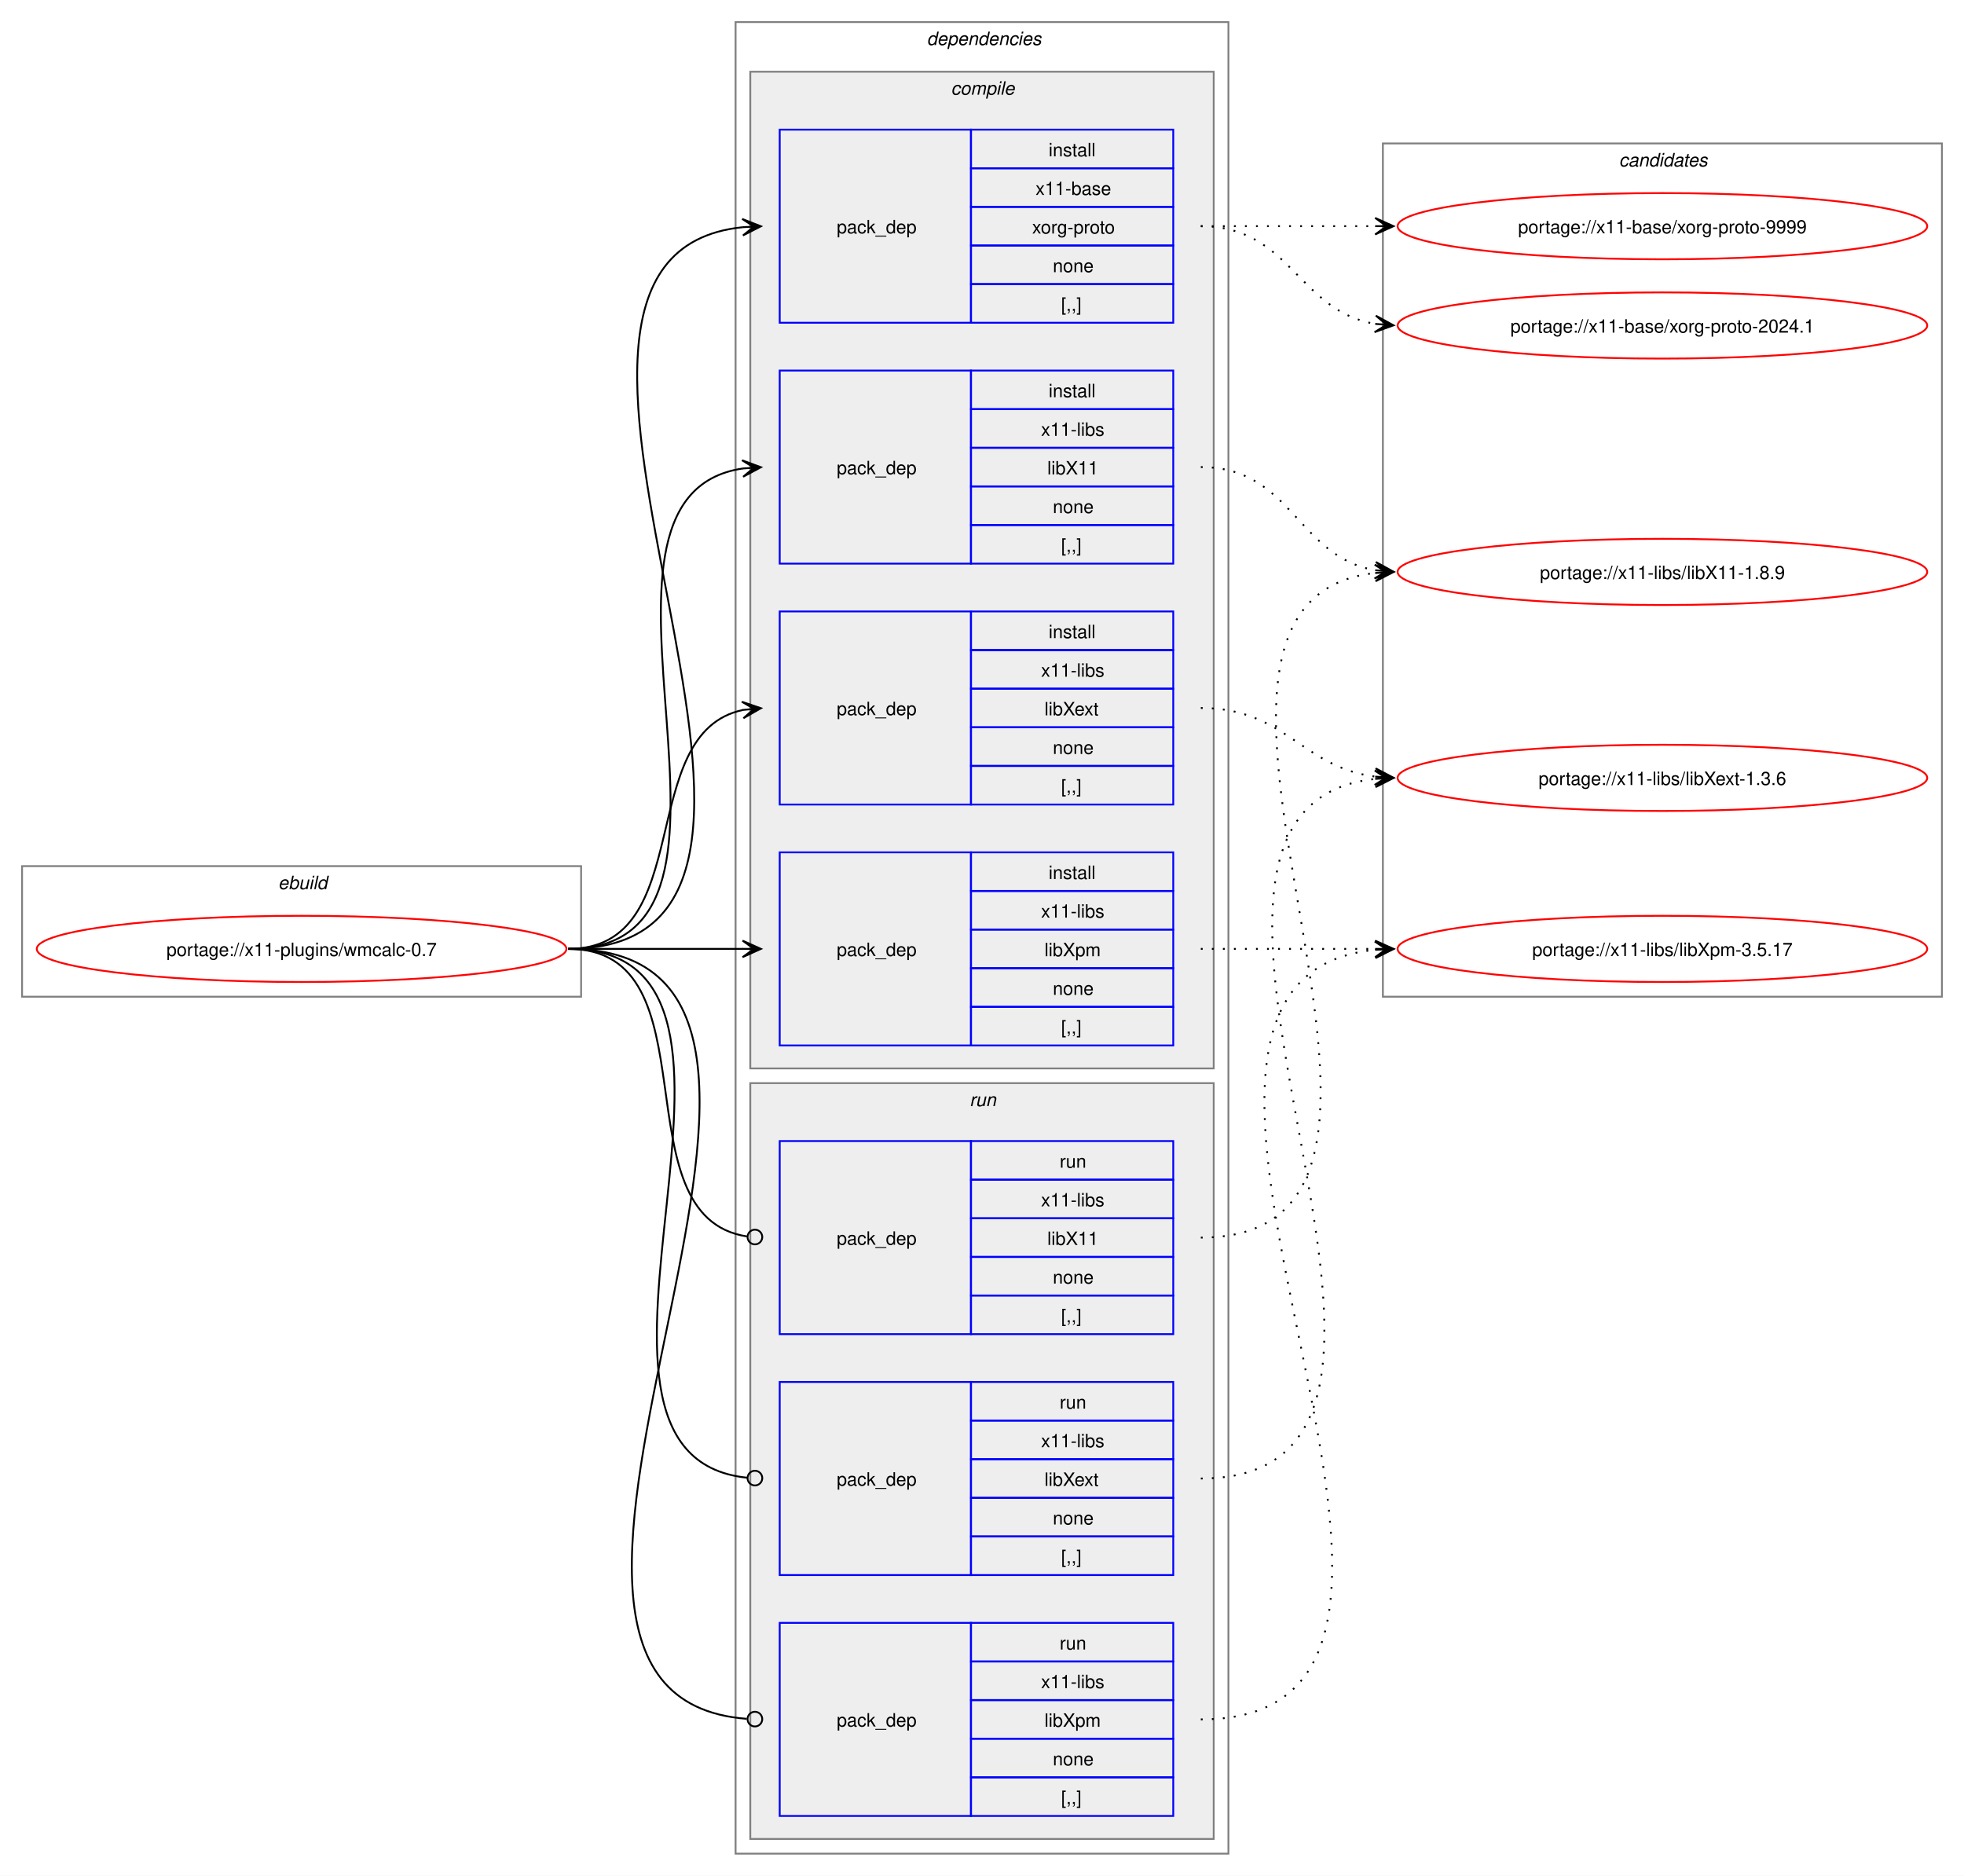
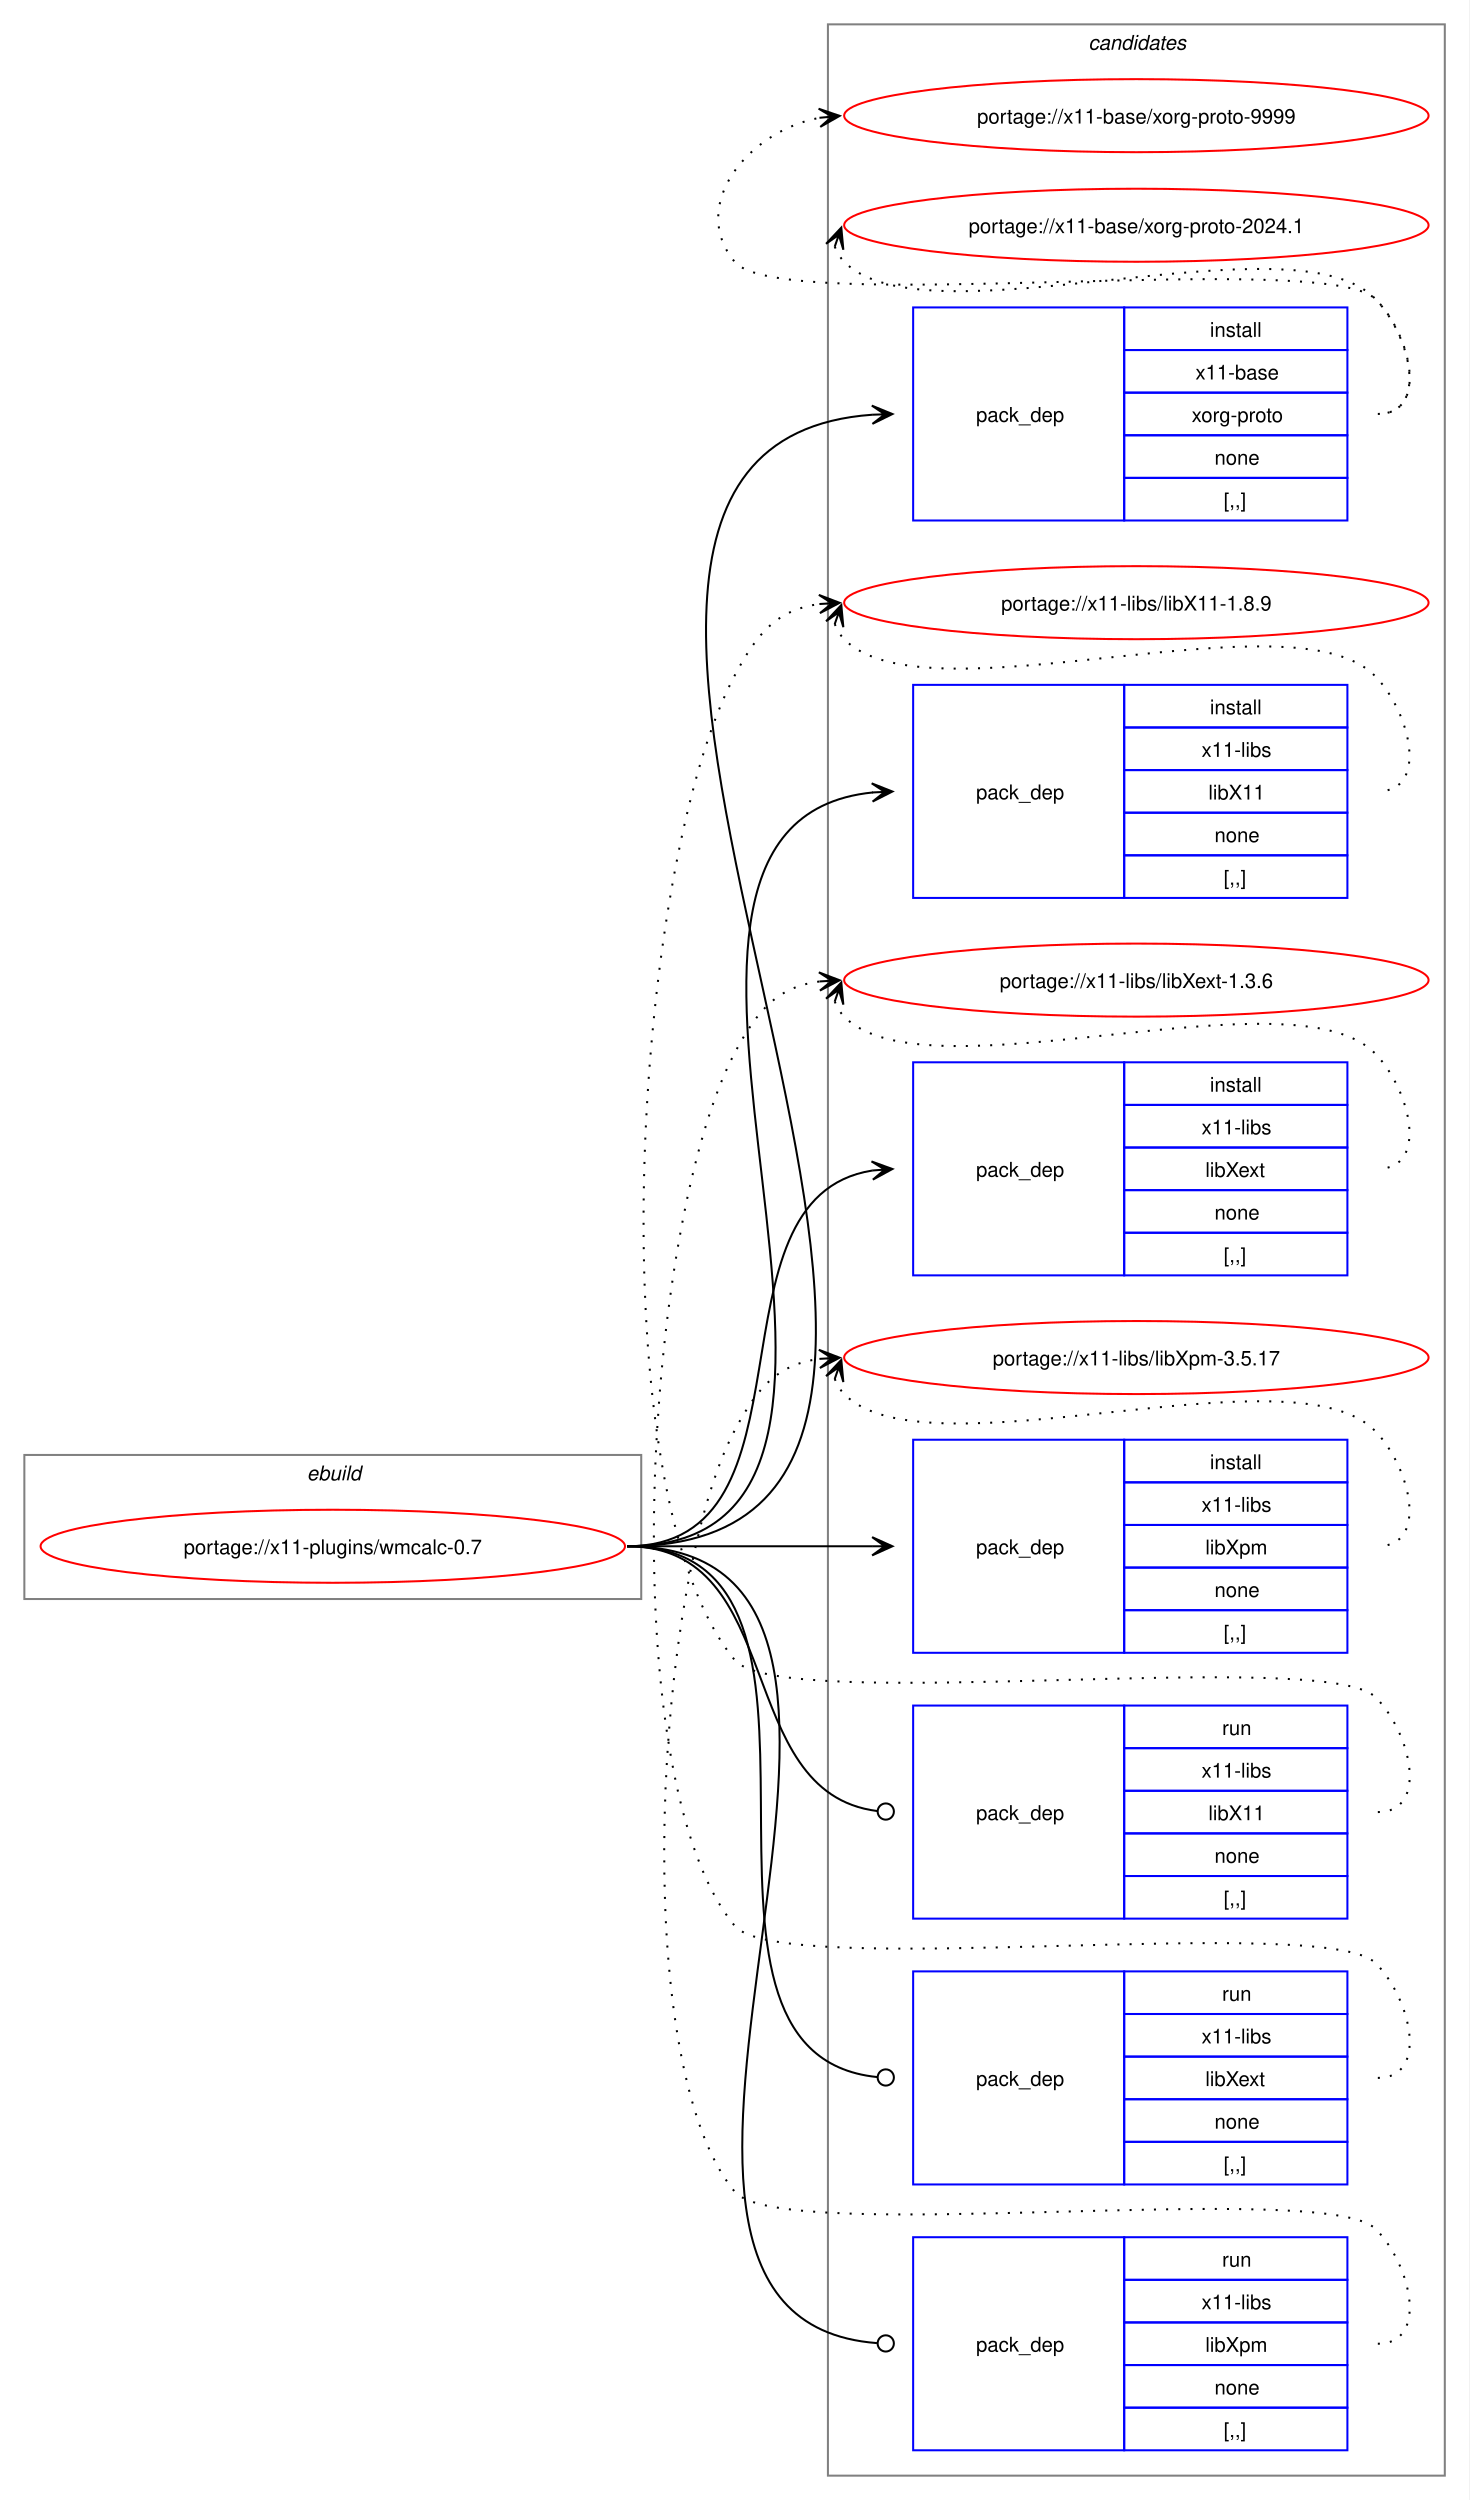
- <svg xmlns="http://www.w3.org/2000/svg" xmlns:xlink="http://www.w3.org/1999/xlink" width="1068pt" height="1020pt" viewBox="0.00 0.00 1068.00 1020.00">
-   <g id="graph0" class="graph" transform="scale(1 1) rotate(0) translate(4 1016)">
-     <polygon fill="white" stroke="none" points="-4,4 -4,-1016 1064,-1016 1064,4 -4,4" />
+ <svg xmlns="http://www.w3.org/2000/svg" xmlns:xlink="http://www.w3.org/1999/xlink" width="724pt" height="1232pt" viewBox="0.00 0.00 724.00 1232.00">
+   <g id="graph0" class="graph" transform="scale(1 1) rotate(0) translate(4 1228)">
+     <polygon fill="white" stroke="none" points="-4,4 -4,-1228 720,-1228 720,4 -4,4" />
+     <g id="clust13" class="cluster">
+       <polygon fill="none" stroke="gray" points="404,-8 404,-1216 708,-1216 708,-8 404,-8" />
+       <text text-anchor="start" x="532.38" y="-1203.5" font-family="Helvetica,sans-Serif" font-style="italic" font-size="10.00">candidates</text>
+     </g>
    <g id="clust1" class="cluster">
-       <polygon fill="none" stroke="gray" points="8,-474 8,-545 312,-545 312,-474 8,-474" />
-       <text text-anchor="start" x="147.25" y="-532.5" font-family="Helvetica,sans-Serif" font-style="italic" font-size="10.00">ebuild</text>
-     </g>
-     <g id="clust2" class="cluster">
-       <polygon fill="none" stroke="gray" points="396,-8 396,-1004 664,-1004 664,-8 396,-8" />
-       <text text-anchor="start" x="500" y="-991.5" font-family="Helvetica,sans-Serif" font-style="italic" font-size="10.00">dependencies</text>
-     </g>
-     <g id="clust3" class="cluster">
-       <polygon fill="#eeeeee" stroke="gray" points="404,-435 404,-977 656,-977 656,-435 404,-435" />
-       <text text-anchor="start" x="513.12" y="-964.5" font-family="Helvetica,sans-Serif" font-style="italic" font-size="10.00">compile</text>
-     </g>
-     <g id="clust9" class="cluster">
-       <polygon fill="#eeeeee" stroke="gray" points="404,-16 404,-427 656,-427 656,-16 404,-16" />
-       <text text-anchor="start" x="523.25" y="-414.5" font-family="Helvetica,sans-Serif" font-style="italic" font-size="10.00">run</text>
-     </g>
-     <g id="clust13" class="cluster">
-       <polygon fill="none" stroke="gray" points="748,-474 748,-938 1052,-938 1052,-474 748,-474" />
-       <text text-anchor="start" x="876.38" y="-925.5" font-family="Helvetica,sans-Serif" font-style="italic" font-size="10.00">candidates</text>
+       <polygon fill="none" stroke="gray" points="8,-440 8,-511 312,-511 312,-440 8,-440" />
+       <text text-anchor="start" x="147.25" y="-498.5" font-family="Helvetica,sans-Serif" font-style="italic" font-size="10.00">ebuild</text>
    </g>
    <g id="node1" class="node">
      <g id="a_node1">
        <a xlink:href="../x11-plugins/wmcalc-0.7.svg" xlink:title="portage://x11-plugins/wmcalc-0.7">
-           <ellipse fill="none" stroke="red" cx="160" cy="-500" rx="144" ry="18" />
-           <text text-anchor="middle" x="160" y="-496.12" font-family="Helvetica,sans-Serif" font-size="10.00">portage://x11-plugins/wmcalc-0.7</text>
+           <ellipse fill="none" stroke="red" cx="160" cy="-466" rx="144" ry="18" />
+           <text text-anchor="middle" x="160" y="-462.12" font-family="Helvetica,sans-Serif" font-size="10.00">portage://x11-plugins/wmcalc-0.7</text>
        </a>
      </g>
    </g>
    <g id="node2" class="node">
-       <polygon fill="none" stroke="blue" points="420,-840.5 420,-945.5 524,-945.5 524,-840.5 420,-840.5" />
-       <text text-anchor="start" x="451" y="-889.12" font-family="Helvetica,sans-Serif" font-size="10.00">pack_dep</text>
-       <polygon fill="none" stroke="blue" points="524,-924.5 524,-945.5 634,-945.5 634,-924.5 524,-924.5" />
-       <text text-anchor="start" x="566.25" y="-931" font-family="Helvetica,sans-Serif" font-size="10.00">install</text>
-       <polygon fill="none" stroke="blue" points="524,-903.5 524,-924.5 634,-924.5 634,-903.5 524,-903.5" />
-       <text text-anchor="start" x="559.12" y="-910" font-family="Helvetica,sans-Serif" font-size="10.00">x11-base</text>
-       <polygon fill="none" stroke="blue" points="524,-882.5 524,-903.5 634,-903.5 634,-882.5 524,-882.5" />
-       <text text-anchor="start" x="557.25" y="-889" font-family="Helvetica,sans-Serif" font-size="10.00">xorg-proto</text>
-       <polygon fill="none" stroke="blue" points="524,-861.5 524,-882.5 634,-882.5 634,-861.5 524,-861.5" />
-       <text text-anchor="start" x="568.5" y="-868" font-family="Helvetica,sans-Serif" font-size="10.00">none</text>
-       <polygon fill="none" stroke="blue" points="524,-840.5 524,-861.5 634,-861.5 634,-840.5 524,-840.5" />
-       <text text-anchor="start" x="573" y="-847" font-family="Helvetica,sans-Serif" font-size="10.00">[,,]</text>
+       <polygon fill="none" stroke="blue" points="446,-971.5 446,-1076.5 550,-1076.5 550,-971.5 446,-971.5" />
+       <text text-anchor="start" x="477" y="-1020.12" font-family="Helvetica,sans-Serif" font-size="10.00">pack_dep</text>
+       <polygon fill="none" stroke="blue" points="550,-1055.5 550,-1076.5 660,-1076.5 660,-1055.5 550,-1055.5" />
+       <text text-anchor="start" x="592.25" y="-1062" font-family="Helvetica,sans-Serif" font-size="10.00">install</text>
+       <polygon fill="none" stroke="blue" points="550,-1034.5 550,-1055.5 660,-1055.5 660,-1034.5 550,-1034.5" />
+       <text text-anchor="start" x="585.12" y="-1041" font-family="Helvetica,sans-Serif" font-size="10.00">x11-base</text>
+       <polygon fill="none" stroke="blue" points="550,-1013.5 550,-1034.5 660,-1034.5 660,-1013.5 550,-1013.5" />
+       <text text-anchor="start" x="583.25" y="-1020" font-family="Helvetica,sans-Serif" font-size="10.00">xorg-proto</text>
+       <polygon fill="none" stroke="blue" points="550,-992.5 550,-1013.5 660,-1013.5 660,-992.5 550,-992.5" />
+       <text text-anchor="start" x="594.5" y="-999" font-family="Helvetica,sans-Serif" font-size="10.00">none</text>
+       <polygon fill="none" stroke="blue" points="550,-971.5 550,-992.5 660,-992.5 660,-971.5 550,-971.5" />
+       <text text-anchor="start" x="599" y="-978" font-family="Helvetica,sans-Serif" font-size="10.00">[,,]</text>
    </g>
    <g id="edge1" class="edge">
-       <path fill="none" stroke="black" d="M305,-500C482.02,-500 240.88,-876.29 399.94,-892.46" />
-       <polygon fill="black" stroke="black" points="409.78,-892.94 399.58,-896.95 406.01,-892.76 399.79,-892.46 399.79,-892.46 399.79,-892.46 406.01,-892.76 400.01,-887.96 409.78,-892.94" />
+       <path fill="none" stroke="black" d="M305,-466C555.99,-466 193.44,-1007.24 425.86,-1023.62" />
+       <polygon fill="black" stroke="black" points="435.78,-1023.96 425.63,-1028.12 432,-1023.83 425.79,-1023.62 425.79,-1023.62 425.79,-1023.62 432,-1023.83 425.94,-1019.12 435.78,-1023.96" />
    </g>
    <g id="node3" class="node">
-       <polygon fill="none" stroke="blue" points="420,-709.5 420,-814.5 524,-814.5 524,-709.5 420,-709.5" />
-       <text text-anchor="start" x="451" y="-758.12" font-family="Helvetica,sans-Serif" font-size="10.00">pack_dep</text>
-       <polygon fill="none" stroke="blue" points="524,-793.5 524,-814.5 634,-814.5 634,-793.5 524,-793.5" />
-       <text text-anchor="start" x="566.25" y="-800" font-family="Helvetica,sans-Serif" font-size="10.00">install</text>
-       <polygon fill="none" stroke="blue" points="524,-772.5 524,-793.5 634,-793.5 634,-772.5 524,-772.5" />
-       <text text-anchor="start" x="562.12" y="-779" font-family="Helvetica,sans-Serif" font-size="10.00">x11-libs</text>
-       <polygon fill="none" stroke="blue" points="524,-751.5 524,-772.5 634,-772.5 634,-751.5 524,-751.5" />
-       <text text-anchor="start" x="565.5" y="-758" font-family="Helvetica,sans-Serif" font-size="10.00">libX11</text>
-       <polygon fill="none" stroke="blue" points="524,-730.5 524,-751.5 634,-751.5 634,-730.5 524,-730.5" />
-       <text text-anchor="start" x="568.5" y="-737" font-family="Helvetica,sans-Serif" font-size="10.00">none</text>
-       <polygon fill="none" stroke="blue" points="524,-709.5 524,-730.5 634,-730.5 634,-709.5 524,-709.5" />
-       <text text-anchor="start" x="573" y="-716" font-family="Helvetica,sans-Serif" font-size="10.00">[,,]</text>
+       <polygon fill="none" stroke="blue" points="446,-785.5 446,-890.5 550,-890.5 550,-785.5 446,-785.5" />
+       <text text-anchor="start" x="477" y="-834.12" font-family="Helvetica,sans-Serif" font-size="10.00">pack_dep</text>
+       <polygon fill="none" stroke="blue" points="550,-869.5 550,-890.5 660,-890.5 660,-869.5 550,-869.5" />
+       <text text-anchor="start" x="592.25" y="-876" font-family="Helvetica,sans-Serif" font-size="10.00">install</text>
+       <polygon fill="none" stroke="blue" points="550,-848.5 550,-869.5 660,-869.5 660,-848.5 550,-848.5" />
+       <text text-anchor="start" x="588.12" y="-855" font-family="Helvetica,sans-Serif" font-size="10.00">x11-libs</text>
+       <polygon fill="none" stroke="blue" points="550,-827.5 550,-848.5 660,-848.5 660,-827.5 550,-827.5" />
+       <text text-anchor="start" x="591.5" y="-834" font-family="Helvetica,sans-Serif" font-size="10.00">libX11</text>
+       <polygon fill="none" stroke="blue" points="550,-806.5 550,-827.5 660,-827.5 660,-806.5 550,-806.5" />
+       <text text-anchor="start" x="594.5" y="-813" font-family="Helvetica,sans-Serif" font-size="10.00">none</text>
+       <polygon fill="none" stroke="blue" points="550,-785.5 550,-806.5 660,-806.5 660,-785.5 550,-785.5" />
+       <text text-anchor="start" x="599" y="-792" font-family="Helvetica,sans-Serif" font-size="10.00">[,,]</text>
    </g>
    <g id="edge2" class="edge">
-       <path fill="none" stroke="black" d="M305,-500C426.69,-500 294.2,-745.88 400,-761.25" />
-       <polygon fill="black" stroke="black" points="409.78,-761.92 399.5,-765.72 406.01,-761.66 399.81,-761.24 399.81,-761.24 399.81,-761.24 406.01,-761.66 400.11,-756.75 409.78,-761.92" />
+       <path fill="none" stroke="black" d="M305,-466C476.66,-466 270.79,-822.19 426.23,-837.49" />
+       <polygon fill="black" stroke="black" points="435.78,-837.94 425.58,-841.97 432.01,-837.76 425.79,-837.47 425.79,-837.47 425.79,-837.47 432.01,-837.76 426.01,-832.98 435.78,-837.94" />
    </g>
    <g id="node4" class="node">
-       <polygon fill="none" stroke="blue" points="420,-578.5 420,-683.5 524,-683.5 524,-578.5 420,-578.5" />
-       <text text-anchor="start" x="451" y="-627.12" font-family="Helvetica,sans-Serif" font-size="10.00">pack_dep</text>
-       <polygon fill="none" stroke="blue" points="524,-662.5 524,-683.5 634,-683.5 634,-662.5 524,-662.5" />
-       <text text-anchor="start" x="566.25" y="-669" font-family="Helvetica,sans-Serif" font-size="10.00">install</text>
-       <polygon fill="none" stroke="blue" points="524,-641.5 524,-662.5 634,-662.5 634,-641.5 524,-641.5" />
-       <text text-anchor="start" x="562.12" y="-648" font-family="Helvetica,sans-Serif" font-size="10.00">x11-libs</text>
-       <polygon fill="none" stroke="blue" points="524,-620.5 524,-641.5 634,-641.5 634,-620.5 524,-620.5" />
-       <text text-anchor="start" x="564" y="-627" font-family="Helvetica,sans-Serif" font-size="10.00">libXext</text>
-       <polygon fill="none" stroke="blue" points="524,-599.5 524,-620.5 634,-620.5 634,-599.5 524,-599.5" />
-       <text text-anchor="start" x="568.5" y="-606" font-family="Helvetica,sans-Serif" font-size="10.00">none</text>
-       <polygon fill="none" stroke="blue" points="524,-578.5 524,-599.5 634,-599.5 634,-578.5 524,-578.5" />
-       <text text-anchor="start" x="573" y="-585" font-family="Helvetica,sans-Serif" font-size="10.00">[,,]</text>
+       <polygon fill="none" stroke="blue" points="446,-599.5 446,-704.5 550,-704.5 550,-599.5 446,-599.5" />
+       <text text-anchor="start" x="477" y="-648.12" font-family="Helvetica,sans-Serif" font-size="10.00">pack_dep</text>
+       <polygon fill="none" stroke="blue" points="550,-683.5 550,-704.5 660,-704.5 660,-683.5 550,-683.5" />
+       <text text-anchor="start" x="592.25" y="-690" font-family="Helvetica,sans-Serif" font-size="10.00">install</text>
+       <polygon fill="none" stroke="blue" points="550,-662.5 550,-683.5 660,-683.5 660,-662.5 550,-662.5" />
+       <text text-anchor="start" x="588.12" y="-669" font-family="Helvetica,sans-Serif" font-size="10.00">x11-libs</text>
+       <polygon fill="none" stroke="blue" points="550,-641.5 550,-662.5 660,-662.5 660,-641.5 550,-641.5" />
+       <text text-anchor="start" x="590" y="-648" font-family="Helvetica,sans-Serif" font-size="10.00">libXext</text>
+       <polygon fill="none" stroke="blue" points="550,-620.5 550,-641.5 660,-641.5 660,-620.5 550,-620.5" />
+       <text text-anchor="start" x="594.5" y="-627" font-family="Helvetica,sans-Serif" font-size="10.00">none</text>
+       <polygon fill="none" stroke="blue" points="550,-599.5 550,-620.5 660,-620.5 660,-599.5 550,-599.5" />
+       <text text-anchor="start" x="599" y="-606" font-family="Helvetica,sans-Serif" font-size="10.00">[,,]</text>
    </g>
    <g id="edge3" class="edge">
-       <path fill="none" stroke="black" d="M305,-500C375.95,-500 340.39,-617.55 400.11,-629.95" />
-       <polygon fill="black" stroke="black" points="409.79,-630.88 399.4,-634.4 406.02,-630.52 399.83,-629.92 399.83,-629.92 399.83,-629.92 406.02,-630.52 400.27,-625.44 409.79,-630.88" />
+       <path fill="none" stroke="black" d="M305,-466C402.41,-466 340.9,-637.75 425.89,-651.17" />
+       <polygon fill="black" stroke="black" points="435.78,-651.91 425.48,-655.65 432.01,-651.63 425.81,-651.17 425.81,-651.17 425.81,-651.17 432.01,-651.63 426.15,-646.68 435.78,-651.91" />
    </g>
    <g id="node5" class="node">
-       <polygon fill="none" stroke="blue" points="420,-447.5 420,-552.5 524,-552.5 524,-447.5 420,-447.5" />
-       <text text-anchor="start" x="451" y="-496.12" font-family="Helvetica,sans-Serif" font-size="10.00">pack_dep</text>
-       <polygon fill="none" stroke="blue" points="524,-531.5 524,-552.5 634,-552.5 634,-531.5 524,-531.5" />
-       <text text-anchor="start" x="566.25" y="-538" font-family="Helvetica,sans-Serif" font-size="10.00">install</text>
-       <polygon fill="none" stroke="blue" points="524,-510.5 524,-531.5 634,-531.5 634,-510.5 524,-510.5" />
-       <text text-anchor="start" x="562.12" y="-517" font-family="Helvetica,sans-Serif" font-size="10.00">x11-libs</text>
-       <polygon fill="none" stroke="blue" points="524,-489.5 524,-510.5 634,-510.5 634,-489.5 524,-489.5" />
-       <text text-anchor="start" x="564" y="-496" font-family="Helvetica,sans-Serif" font-size="10.00">libXpm</text>
-       <polygon fill="none" stroke="blue" points="524,-468.5 524,-489.5 634,-489.5 634,-468.5 524,-468.5" />
-       <text text-anchor="start" x="568.5" y="-475" font-family="Helvetica,sans-Serif" font-size="10.00">none</text>
-       <polygon fill="none" stroke="blue" points="524,-447.5 524,-468.5 634,-468.5 634,-447.5 524,-447.5" />
-       <text text-anchor="start" x="573" y="-454" font-family="Helvetica,sans-Serif" font-size="10.00">[,,]</text>
+       <polygon fill="none" stroke="blue" points="446,-413.5 446,-518.5 550,-518.5 550,-413.5 446,-413.5" />
+       <text text-anchor="start" x="477" y="-462.12" font-family="Helvetica,sans-Serif" font-size="10.00">pack_dep</text>
+       <polygon fill="none" stroke="blue" points="550,-497.5 550,-518.5 660,-518.5 660,-497.5 550,-497.5" />
+       <text text-anchor="start" x="592.25" y="-504" font-family="Helvetica,sans-Serif" font-size="10.00">install</text>
+       <polygon fill="none" stroke="blue" points="550,-476.5 550,-497.5 660,-497.5 660,-476.5 550,-476.5" />
+       <text text-anchor="start" x="588.12" y="-483" font-family="Helvetica,sans-Serif" font-size="10.00">x11-libs</text>
+       <polygon fill="none" stroke="blue" points="550,-455.5 550,-476.5 660,-476.5 660,-455.5 550,-455.5" />
+       <text text-anchor="start" x="590" y="-462" font-family="Helvetica,sans-Serif" font-size="10.00">libXpm</text>
+       <polygon fill="none" stroke="blue" points="550,-434.5 550,-455.5 660,-455.5 660,-434.5 550,-434.5" />
+       <text text-anchor="start" x="594.5" y="-441" font-family="Helvetica,sans-Serif" font-size="10.00">none</text>
+       <polygon fill="none" stroke="blue" points="550,-413.5 550,-434.5 660,-434.5 660,-413.5 550,-413.5" />
+       <text text-anchor="start" x="599" y="-420" font-family="Helvetica,sans-Serif" font-size="10.00">[,,]</text>
    </g>
    <g id="edge4" class="edge">
-       <path fill="none" stroke="black" d="M305,-500C348.25,-500 361.72,-500 400.08,-500" />
-       <polygon fill="black" stroke="black" points="409.78,-500 399.78,-504.5 406,-500 399.78,-500 399.78,-500 399.78,-500 406,-500 399.78,-495.5 409.78,-500" />
+       <path fill="none" stroke="black" d="M305,-466C359.77,-466 376.19,-466 425.87,-466" />
+       <polygon fill="black" stroke="black" points="435.78,-466 425.78,-470.5 432,-466 425.78,-466 425.78,-466 425.78,-466 432,-466 425.78,-461.5 435.78,-466" />
    </g>
    <g id="node6" class="node">
-       <polygon fill="none" stroke="blue" points="420,-290.5 420,-395.5 524,-395.5 524,-290.5 420,-290.5" />
-       <text text-anchor="start" x="451" y="-339.12" font-family="Helvetica,sans-Serif" font-size="10.00">pack_dep</text>
-       <polygon fill="none" stroke="blue" points="524,-374.5 524,-395.5 634,-395.5 634,-374.5 524,-374.5" />
-       <text text-anchor="start" x="572.25" y="-381" font-family="Helvetica,sans-Serif" font-size="10.00">run</text>
-       <polygon fill="none" stroke="blue" points="524,-353.5 524,-374.5 634,-374.5 634,-353.5 524,-353.5" />
-       <text text-anchor="start" x="562.12" y="-360" font-family="Helvetica,sans-Serif" font-size="10.00">x11-libs</text>
-       <polygon fill="none" stroke="blue" points="524,-332.5 524,-353.5 634,-353.5 634,-332.5 524,-332.5" />
-       <text text-anchor="start" x="565.5" y="-339" font-family="Helvetica,sans-Serif" font-size="10.00">libX11</text>
-       <polygon fill="none" stroke="blue" points="524,-311.5 524,-332.5 634,-332.5 634,-311.5 524,-311.5" />
-       <text text-anchor="start" x="568.5" y="-318" font-family="Helvetica,sans-Serif" font-size="10.00">none</text>
-       <polygon fill="none" stroke="blue" points="524,-290.5 524,-311.5 634,-311.5 634,-290.5 524,-290.5" />
-       <text text-anchor="start" x="573" y="-297" font-family="Helvetica,sans-Serif" font-size="10.00">[,,]</text>
+       <polygon fill="none" stroke="blue" points="446,-282.5 446,-387.5 550,-387.5 550,-282.5 446,-282.5" />
+       <text text-anchor="start" x="477" y="-331.12" font-family="Helvetica,sans-Serif" font-size="10.00">pack_dep</text>
+       <polygon fill="none" stroke="blue" points="550,-366.5 550,-387.5 660,-387.5 660,-366.5 550,-366.5" />
+       <text text-anchor="start" x="598.25" y="-373" font-family="Helvetica,sans-Serif" font-size="10.00">run</text>
+       <polygon fill="none" stroke="blue" points="550,-345.5 550,-366.5 660,-366.5 660,-345.5 550,-345.5" />
+       <text text-anchor="start" x="588.12" y="-352" font-family="Helvetica,sans-Serif" font-size="10.00">x11-libs</text>
+       <polygon fill="none" stroke="blue" points="550,-324.5 550,-345.5 660,-345.5 660,-324.5 550,-324.5" />
+       <text text-anchor="start" x="591.5" y="-331" font-family="Helvetica,sans-Serif" font-size="10.00">libX11</text>
+       <polygon fill="none" stroke="blue" points="550,-303.5 550,-324.5 660,-324.5 660,-303.5 550,-303.5" />
+       <text text-anchor="start" x="594.5" y="-310" font-family="Helvetica,sans-Serif" font-size="10.00">none</text>
+       <polygon fill="none" stroke="blue" points="550,-282.5 550,-303.5 660,-303.5 660,-282.5 550,-282.5" />
+       <text text-anchor="start" x="599" y="-289" font-family="Helvetica,sans-Serif" font-size="10.00">[,,]</text>
    </g>
    <g id="edge5" class="edge">
-       <path fill="none" stroke="black" d="M305,-500C386.07,-500 331.24,-354.44 402.22,-343.63" />
-       <ellipse fill="none" stroke="black" cx="406.51" cy="-343.32" rx="4" ry="4" />
+       <path fill="none" stroke="black" d="M305,-466C384.59,-466 356.66,-344.54 428.27,-335.53" />
+       <ellipse fill="none" stroke="black" cx="432.51" cy="-335.27" rx="4" ry="4" />
    </g>
    <g id="node7" class="node">
-       <polygon fill="none" stroke="blue" points="420,-159.5 420,-264.5 524,-264.5 524,-159.5 420,-159.5" />
-       <text text-anchor="start" x="451" y="-208.12" font-family="Helvetica,sans-Serif" font-size="10.00">pack_dep</text>
-       <polygon fill="none" stroke="blue" points="524,-243.5 524,-264.5 634,-264.5 634,-243.5 524,-243.5" />
-       <text text-anchor="start" x="572.25" y="-250" font-family="Helvetica,sans-Serif" font-size="10.00">run</text>
-       <polygon fill="none" stroke="blue" points="524,-222.5 524,-243.5 634,-243.5 634,-222.5 524,-222.5" />
-       <text text-anchor="start" x="562.12" y="-229" font-family="Helvetica,sans-Serif" font-size="10.00">x11-libs</text>
-       <polygon fill="none" stroke="blue" points="524,-201.5 524,-222.5 634,-222.5 634,-201.5 524,-201.5" />
-       <text text-anchor="start" x="564" y="-208" font-family="Helvetica,sans-Serif" font-size="10.00">libXext</text>
-       <polygon fill="none" stroke="blue" points="524,-180.5 524,-201.5 634,-201.5 634,-180.5 524,-180.5" />
-       <text text-anchor="start" x="568.5" y="-187" font-family="Helvetica,sans-Serif" font-size="10.00">none</text>
-       <polygon fill="none" stroke="blue" points="524,-159.5 524,-180.5 634,-180.5 634,-159.5 524,-159.5" />
-       <text text-anchor="start" x="573" y="-166" font-family="Helvetica,sans-Serif" font-size="10.00">[,,]</text>
+       <polygon fill="none" stroke="blue" points="446,-151.5 446,-256.5 550,-256.5 550,-151.5 446,-151.5" />
+       <text text-anchor="start" x="477" y="-200.12" font-family="Helvetica,sans-Serif" font-size="10.00">pack_dep</text>
+       <polygon fill="none" stroke="blue" points="550,-235.5 550,-256.5 660,-256.5 660,-235.5 550,-235.5" />
+       <text text-anchor="start" x="598.25" y="-242" font-family="Helvetica,sans-Serif" font-size="10.00">run</text>
+       <polygon fill="none" stroke="blue" points="550,-214.5 550,-235.5 660,-235.5 660,-214.5 550,-214.5" />
+       <text text-anchor="start" x="588.12" y="-221" font-family="Helvetica,sans-Serif" font-size="10.00">x11-libs</text>
+       <polygon fill="none" stroke="blue" points="550,-193.5 550,-214.5 660,-214.5 660,-193.5 550,-193.5" />
+       <text text-anchor="start" x="590" y="-200" font-family="Helvetica,sans-Serif" font-size="10.00">libXext</text>
+       <polygon fill="none" stroke="blue" points="550,-172.5 550,-193.5 660,-193.5 660,-172.5 550,-172.5" />
+       <text text-anchor="start" x="594.5" y="-179" font-family="Helvetica,sans-Serif" font-size="10.00">none</text>
+       <polygon fill="none" stroke="blue" points="550,-151.5 550,-172.5 660,-172.5 660,-151.5 550,-151.5" />
+       <text text-anchor="start" x="599" y="-158" font-family="Helvetica,sans-Serif" font-size="10.00">[,,]</text>
    </g>
    <g id="edge6" class="edge">
-       <path fill="none" stroke="black" d="M305,-500C438.33,-500 281.95,-224.79 402.26,-212.43" />
-       <ellipse fill="none" stroke="black" cx="406.51" cy="-212.22" rx="4" ry="4" />
+       <path fill="none" stroke="black" d="M305,-466C432.33,-466 312.51,-216.14 428.25,-204.43" />
+       <ellipse fill="none" stroke="black" cx="432.51" cy="-204.22" rx="4" ry="4" />
    </g>
    <g id="node8" class="node">
-       <polygon fill="none" stroke="blue" points="420,-28.5 420,-133.5 524,-133.5 524,-28.5 420,-28.5" />
-       <text text-anchor="start" x="451" y="-77.12" font-family="Helvetica,sans-Serif" font-size="10.00">pack_dep</text>
-       <polygon fill="none" stroke="blue" points="524,-112.5 524,-133.5 634,-133.5 634,-112.5 524,-112.5" />
-       <text text-anchor="start" x="572.25" y="-119" font-family="Helvetica,sans-Serif" font-size="10.00">run</text>
-       <polygon fill="none" stroke="blue" points="524,-91.5 524,-112.5 634,-112.5 634,-91.5 524,-91.5" />
-       <text text-anchor="start" x="562.12" y="-98" font-family="Helvetica,sans-Serif" font-size="10.00">x11-libs</text>
-       <polygon fill="none" stroke="blue" points="524,-70.5 524,-91.5 634,-91.5 634,-70.5 524,-70.5" />
-       <text text-anchor="start" x="564" y="-77" font-family="Helvetica,sans-Serif" font-size="10.00">libXpm</text>
-       <polygon fill="none" stroke="blue" points="524,-49.5 524,-70.5 634,-70.5 634,-49.5 524,-49.5" />
-       <text text-anchor="start" x="568.5" y="-56" font-family="Helvetica,sans-Serif" font-size="10.00">none</text>
-       <polygon fill="none" stroke="blue" points="524,-28.5 524,-49.5 634,-49.5 634,-28.5 524,-28.5" />
-       <text text-anchor="start" x="573" y="-35" font-family="Helvetica,sans-Serif" font-size="10.00">[,,]</text>
+       <polygon fill="none" stroke="blue" points="446,-20.5 446,-125.5 550,-125.5 550,-20.5 446,-20.5" />
+       <text text-anchor="start" x="477" y="-69.12" font-family="Helvetica,sans-Serif" font-size="10.00">pack_dep</text>
+       <polygon fill="none" stroke="blue" points="550,-104.5 550,-125.5 660,-125.5 660,-104.5 550,-104.5" />
+       <text text-anchor="start" x="598.25" y="-111" font-family="Helvetica,sans-Serif" font-size="10.00">run</text>
+       <polygon fill="none" stroke="blue" points="550,-83.5 550,-104.5 660,-104.5 660,-83.5 550,-83.5" />
+       <text text-anchor="start" x="588.12" y="-90" font-family="Helvetica,sans-Serif" font-size="10.00">x11-libs</text>
+       <polygon fill="none" stroke="blue" points="550,-62.5 550,-83.5 660,-83.5 660,-62.5 550,-62.5" />
+       <text text-anchor="start" x="590" y="-69" font-family="Helvetica,sans-Serif" font-size="10.00">libXpm</text>
+       <polygon fill="none" stroke="blue" points="550,-41.5 550,-62.5 660,-62.5 660,-41.5 550,-41.5" />
+       <text text-anchor="start" x="594.5" y="-48" font-family="Helvetica,sans-Serif" font-size="10.00">none</text>
+       <polygon fill="none" stroke="blue" points="550,-20.5 550,-41.5 660,-41.5 660,-20.5 550,-20.5" />
+       <text text-anchor="start" x="599" y="-27" font-family="Helvetica,sans-Serif" font-size="10.00">[,,]</text>
    </g>
    <g id="edge7" class="edge">
-       <path fill="none" stroke="black" d="M305,-500C493.99,-500 227.75,-94.39 402.08,-81.32" />
-       <ellipse fill="none" stroke="black" cx="406.5" cy="-81.16" rx="4" ry="4" />
+       <path fill="none" stroke="black" d="M305,-466C486.2,-466 260.48,-85.94 428.17,-73.32" />
+       <ellipse fill="none" stroke="black" cx="432.5" cy="-73.16" rx="4" ry="4" />
    </g>
    <g id="node9" class="node">
      <g id="a_node9">
        <a xlink:href="../x11-base/xorg-proto-9999.svg" xlink:title="portage://x11-base/xorg-proto-9999">
-           <ellipse fill="none" stroke="red" cx="900" cy="-893" rx="144" ry="18" />
-           <text text-anchor="middle" x="900" y="-889.12" font-family="Helvetica,sans-Serif" font-size="10.00">portage://x11-base/xorg-proto-9999</text>
+           <ellipse fill="none" stroke="red" cx="556" cy="-1171" rx="144" ry="18" />
+           <text text-anchor="middle" x="556" y="-1167.12" font-family="Helvetica,sans-Serif" font-size="10.00">portage://x11-base/xorg-proto-9999</text>
        </a>
      </g>
    </g>
    <g id="edge8" class="edge">
-       <path fill="none" stroke="black" stroke-dasharray="1,5" d="M649,-893C692.25,-893 705.72,-893 744.08,-893" />
-       <polygon fill="black" stroke="black" points="753.78,-893 743.78,-897.5 750,-893 743.78,-893 743.78,-893 743.78,-893 750,-893 743.78,-888.5 753.78,-893" />
+       <path fill="none" stroke="black" stroke-dasharray="1,5" d="M675,-1024C700.12,-1024 691.6,-1062.59 674,-1080.5 649.35,-1105.59 380.36,-1071.85 358,-1099 335.11,-1126.8 364.6,-1163.35 399.91,-1169.95" />
+       <polygon fill="black" stroke="black" points="409.79,-1170.89 399.41,-1174.43 406.02,-1170.53 399.83,-1169.95 399.83,-1169.95 399.83,-1169.95 406.02,-1170.53 400.25,-1165.47 409.79,-1170.89" />
    </g>
    <g id="node10" class="node">
      <g id="a_node10">
        <a xlink:href="../x11-base/xorg-proto-2024.1.svg" xlink:title="portage://x11-base/xorg-proto-2024.1">
-           <ellipse fill="none" stroke="red" cx="900" cy="-839" rx="144" ry="18" />
-           <text text-anchor="middle" x="900" y="-835.12" font-family="Helvetica,sans-Serif" font-size="10.00">portage://x11-base/xorg-proto-2024.1</text>
+           <ellipse fill="none" stroke="red" cx="556" cy="-1117" rx="144" ry="18" />
+           <text text-anchor="middle" x="556" y="-1113.12" font-family="Helvetica,sans-Serif" font-size="10.00">portage://x11-base/xorg-proto-2024.1</text>
        </a>
      </g>
    </g>
    <g id="edge9" class="edge">
-       <path fill="none" stroke="black" stroke-dasharray="1,5" d="M649,-893C697.95,-893 701.8,-846.72 744.05,-839.85" />
-       <polygon fill="black" stroke="black" points="753.79,-839.09 744.16,-844.35 750.01,-839.39 743.82,-839.87 743.82,-839.87 743.82,-839.87 750.01,-839.39 743.47,-835.38 753.79,-839.09" />
+       <path fill="none" stroke="black" stroke-dasharray="1,5" d="M407.37,-1106.45C408.4,-1103.7 410.07,-1100.96 412,-1099 452.96,-1057.42 633.83,-1122.85 674,-1080.5 691.28,-1062.28 700.12,-1024 675,-1024" />
+       <polygon fill="black" stroke="black" points="410.6,-1115.85 403.09,-1107.86 409.37,-1112.27 407.34,-1106.39 407.34,-1106.39 407.34,-1106.39 409.37,-1112.27 411.6,-1104.93 410.6,-1115.85" />
    </g>
    <g id="node11" class="node">
      <g id="a_node11">
        <a xlink:href="../x11-libs/libX11-1.8.9.svg" xlink:title="portage://x11-libs/libX11-1.8.9">
-           <ellipse fill="none" stroke="red" cx="900" cy="-705" rx="144" ry="18" />
-           <text text-anchor="middle" x="900" y="-701.12" font-family="Helvetica,sans-Serif" font-size="10.00">portage://x11-libs/libX11-1.8.9</text>
+           <ellipse fill="none" stroke="red" cx="556" cy="-931" rx="144" ry="18" />
+           <text text-anchor="middle" x="556" y="-927.12" font-family="Helvetica,sans-Serif" font-size="10.00">portage://x11-libs/libX11-1.8.9</text>
        </a>
      </g>
    </g>
    <g id="edge10" class="edge">
-       <path fill="none" stroke="black" stroke-dasharray="1,5" d="M649,-762C698.52,-762 701.36,-713.15 743.95,-705.9" />
-       <polygon fill="black" stroke="black" points="753.79,-705.1 744.18,-710.39 750.02,-705.4 743.82,-705.91 743.82,-705.91 743.82,-705.91 750.02,-705.4 743.45,-701.42 753.79,-705.1" />
+       <path fill="none" stroke="black" stroke-dasharray="1,5" d="M407.37,-920.45C408.4,-917.7 410.07,-914.96 412,-913 452.96,-871.42 633.83,-936.85 674,-894.5 691.28,-876.28 700.12,-838 675,-838" />
+       <polygon fill="black" stroke="black" points="410.6,-929.85 403.09,-921.86 409.37,-926.27 407.34,-920.39 407.34,-920.39 407.34,-920.39 409.37,-926.27 411.6,-918.93 410.6,-929.85" />
    </g>
    <g id="node12" class="node">
      <g id="a_node12">
        <a xlink:href="../x11-libs/libXext-1.3.6.svg" xlink:title="portage://x11-libs/libXext-1.3.6">
-           <ellipse fill="none" stroke="red" cx="900" cy="-593" rx="144" ry="18" />
-           <text text-anchor="middle" x="900" y="-589.12" font-family="Helvetica,sans-Serif" font-size="10.00">portage://x11-libs/libXext-1.3.6</text>
+           <ellipse fill="none" stroke="red" cx="556" cy="-745" rx="144" ry="18" />
+           <text text-anchor="middle" x="556" y="-741.12" font-family="Helvetica,sans-Serif" font-size="10.00">portage://x11-libs/libXext-1.3.6</text>
        </a>
      </g>
    </g>
    <g id="edge11" class="edge">
-       <path fill="none" stroke="black" stroke-dasharray="1,5" d="M649,-631C695.14,-631 703.76,-598.71 744.04,-593.66" />
-       <polygon fill="black" stroke="black" points="753.78,-593.07 744.07,-598.17 750.01,-593.3 743.8,-593.67 743.8,-593.67 743.8,-593.67 750.01,-593.3 743.53,-589.18 753.78,-593.07" />
+       <path fill="none" stroke="black" stroke-dasharray="1,5" d="M407.37,-734.45C408.4,-731.7 410.07,-728.96 412,-727 452.96,-685.42 633.83,-750.85 674,-708.5 691.28,-690.28 700.12,-652 675,-652" />
+       <polygon fill="black" stroke="black" points="410.6,-743.85 403.09,-735.86 409.37,-740.27 407.34,-734.39 407.34,-734.39 407.34,-734.39 409.37,-740.27 411.6,-732.93 410.6,-743.85" />
    </g>
    <g id="node13" class="node">
      <g id="a_node13">
        <a xlink:href="../x11-libs/libXpm-3.5.17.svg" xlink:title="portage://x11-libs/libXpm-3.5.17">
-           <ellipse fill="none" stroke="red" cx="900" cy="-500" rx="144" ry="18" />
-           <text text-anchor="middle" x="900" y="-496.12" font-family="Helvetica,sans-Serif" font-size="10.00">portage://x11-libs/libXpm-3.5.17</text>
+           <ellipse fill="none" stroke="red" cx="556" cy="-559" rx="144" ry="18" />
+           <text text-anchor="middle" x="556" y="-555.12" font-family="Helvetica,sans-Serif" font-size="10.00">portage://x11-libs/libXpm-3.5.17</text>
        </a>
      </g>
    </g>
    <g id="edge12" class="edge">
-       <path fill="none" stroke="black" stroke-dasharray="1,5" d="M649,-500C692.25,-500 705.72,-500 744.08,-500" />
-       <polygon fill="black" stroke="black" points="753.78,-500 743.78,-504.5 750,-500 743.78,-500 743.78,-500 743.78,-500 750,-500 743.78,-495.5 753.78,-500" />
+       <path fill="none" stroke="black" stroke-dasharray="1,5" d="M407.37,-548.45C408.4,-545.7 410.07,-542.96 412,-541 452.96,-499.42 633.83,-564.85 674,-522.5 691.28,-504.28 700.12,-466 675,-466" />
+       <polygon fill="black" stroke="black" points="410.6,-557.85 403.09,-549.86 409.37,-554.27 407.34,-548.39 407.34,-548.39 407.34,-548.39 409.37,-554.27 411.6,-546.93 410.6,-557.85" />
    </g>
    <g id="edge13" class="edge">
-       <path fill="none" stroke="black" stroke-dasharray="1,5" d="M649,-343C812.72,-343 597.89,-688.23 743.86,-704.41" />
-       <polygon fill="black" stroke="black" points="753.78,-704.94 743.56,-708.9 750.01,-704.74 743.8,-704.41 743.8,-704.41 743.8,-704.41 750.01,-704.74 744.03,-699.92 753.78,-704.94" />
+       <path fill="none" stroke="black" stroke-dasharray="1,5" d="M675,-335C700.12,-335 691.6,-373.59 674,-391.5 649.35,-416.59 380.36,-382.85 358,-410 289.5,-493.21 307.56,-799.76 358,-895 369.45,-916.63 379.33,-927.67 399.96,-930.35" />
+       <polygon fill="black" stroke="black" points="409.78,-930.93 399.54,-934.83 406.01,-930.7 399.8,-930.34 399.8,-930.34 399.8,-930.34 406.01,-930.7 400.07,-925.85 409.78,-930.93" />
    </g>
    <g id="edge14" class="edge">
-       <path fill="none" stroke="black" stroke-dasharray="1,5" d="M649,-212C820.99,-212 589.59,-576.8 744.25,-592.48" />
-       <polygon fill="black" stroke="black" points="753.78,-592.94 743.58,-596.95 750.01,-592.76 743.79,-592.46 743.79,-592.46 743.79,-592.46 750.01,-592.76 744.01,-587.96 753.78,-592.94" />
+       <path fill="none" stroke="black" stroke-dasharray="1,5" d="M675,-204C700.12,-204 691.6,-242.59 674,-260.5 649.35,-285.59 380.36,-251.85 358,-279 297.26,-352.77 313.28,-624.56 358,-709 369.45,-730.63 379.33,-741.67 399.96,-744.35" />
+       <polygon fill="black" stroke="black" points="409.78,-744.93 399.54,-748.83 406.01,-744.7 399.8,-744.34 399.8,-744.34 399.8,-744.34 406.01,-744.7 400.07,-739.85 409.78,-744.93" />
    </g>
    <g id="edge15" class="edge">
-       <path fill="none" stroke="black" stroke-dasharray="1,5" d="M649,-81C837.24,-81 573.86,-483.39 744.02,-499.5" />
-       <polygon fill="black" stroke="black" points="753.78,-499.94 743.59,-503.99 750.01,-499.77 743.79,-499.49 743.79,-499.49 743.79,-499.49 750.01,-499.77 744,-495 753.78,-499.94" />
+       <path fill="none" stroke="black" stroke-dasharray="1,5" d="M675,-73C700.12,-73 691.6,-111.59 674,-129.5 649.35,-154.59 380.36,-120.85 358,-148 305.03,-212.33 319,-449.36 358,-523 369.45,-544.63 379.33,-555.67 399.96,-558.35" />
+       <polygon fill="black" stroke="black" points="409.78,-558.93 399.54,-562.83 406.01,-558.7 399.8,-558.34 399.8,-558.34 399.8,-558.34 406.01,-558.7 400.07,-553.85 409.78,-558.93" />
    </g>
  </g>
</svg>
